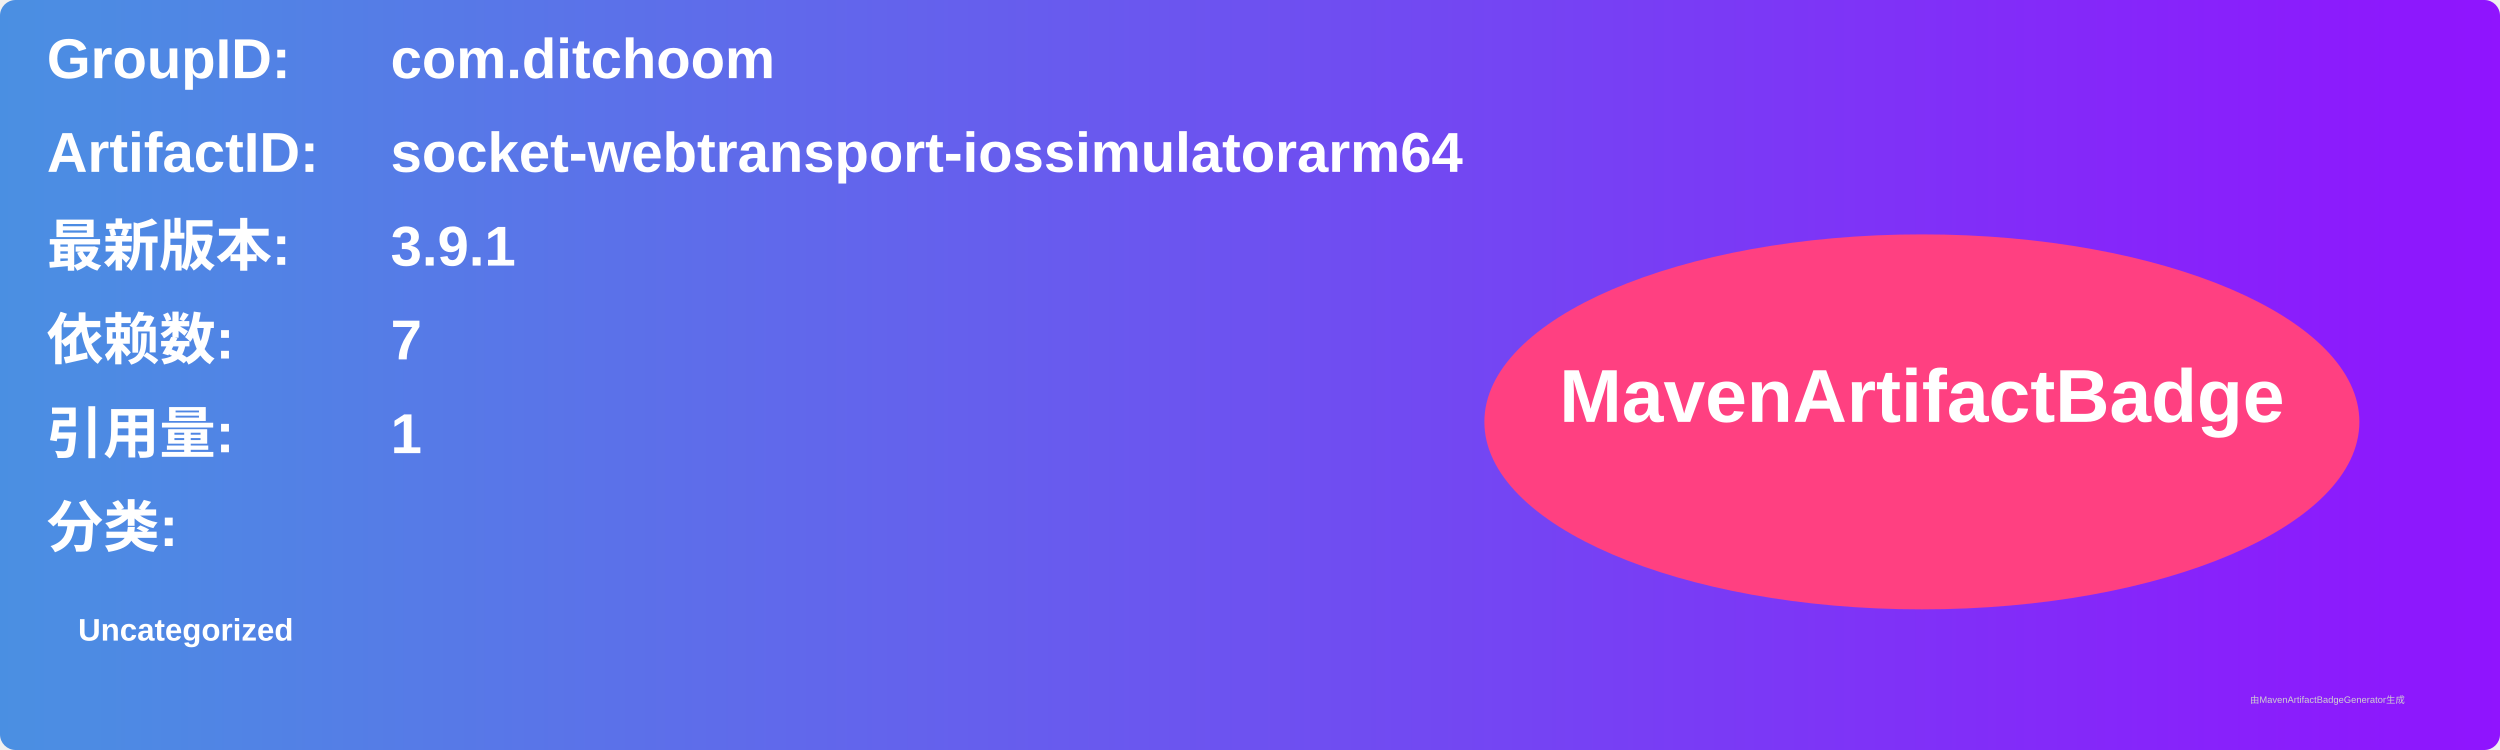
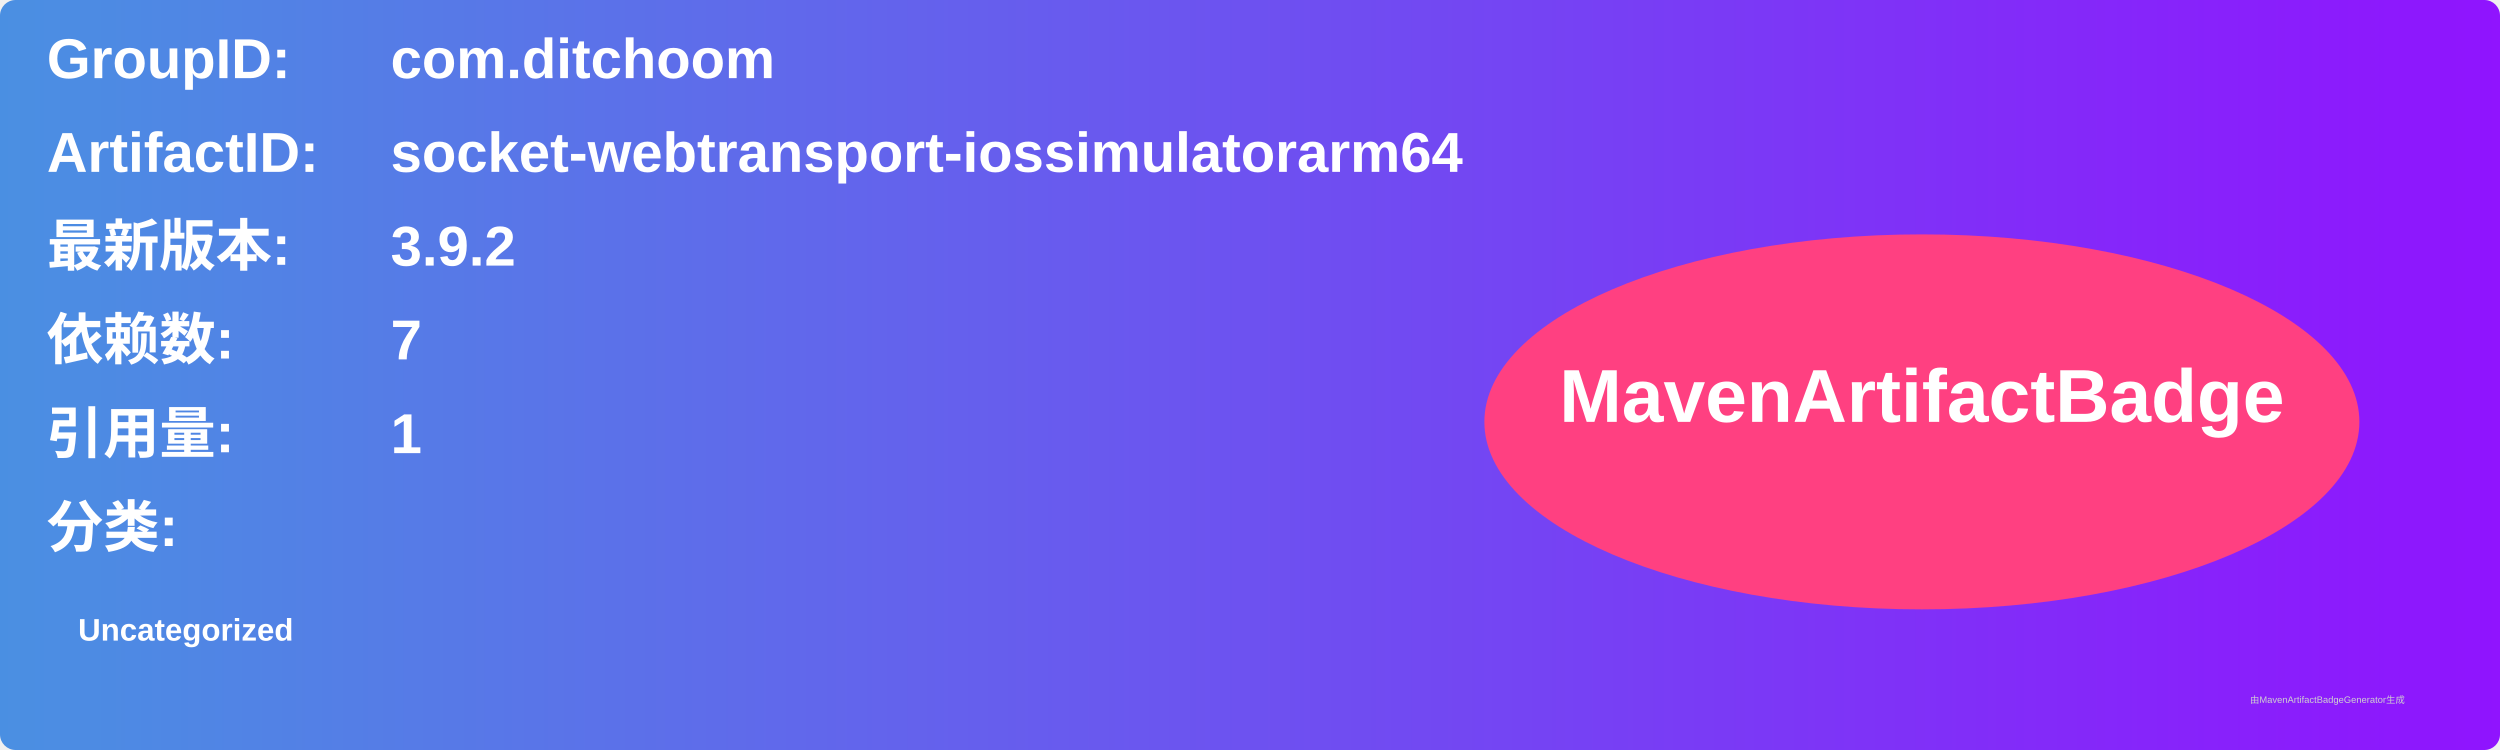
<svg xmlns="http://www.w3.org/2000/svg" width="800" height="240" viewBox="0 0 800 240">
  <linearGradient id="grad" x1="0%" y1="0%" x2="100%" y2="0%">
    <stop offset="0%" stop-color="#4a90e2" />
    <stop offset="100%" stop-color="#9013fe" />
  </linearGradient>
  <rect width="100%" height="100%" rx="5" ry="5" fill="url(#grad)" />
  <g transform="translate(15, 15)">
    <text x="0" y="10" font-family="Arial" font-size="18" fill="white" font-weight="bold" width="260">GroupID:</text>
    <text x="110" y="10" font-family="Arial" font-size="18" fill="white" font-weight="bold" width="460">com.ditchoom</text>
    <text x="0" y="40" font-family="Arial" font-size="18" fill="white" font-weight="bold" width="260">ArtifactID:</text>
    <text x="110" y="40" font-family="Arial" font-size="18" fill="white" font-weight="bold" width="460">socket-webtransport-iossimulatorarm64</text>
    <text x="0" y="70" font-family="Arial" font-size="18" fill="white" font-weight="bold">最新版本:</text>
    <text x="110" y="70" font-family="Arial" font-size="18" fill="white" font-weight="bold">
-       <tspan font-weight="bold">3.9.1</tspan>
+       <tspan font-weight="bold">3.9.2</tspan>
    </text>
    <text x="0" y="100" font-family="Arial" font-size="18" fill="white" font-weight="bold">依赖数: </text>
    <text x="110" y="100" font-family="Arial" font-size="18" fill="white">
      <tspan font-weight="bold">7</tspan>
    </text>
    <text x="0" y="130" font-family="Arial" font-size="18" fill="white" font-weight="bold">引用量: </text>
    <text x="110" y="130" font-family="Arial" font-size="18" fill="white">
      <tspan font-weight="bold">1</tspan>
    </text>
    <text x="0" y="160" font-family="Arial" font-size="18" fill="white" font-weight="bold">分类:</text>
    <text x="10" y="190" font-family="Arial" font-size="10" fill="white">
      <tspan font-weight="bold">Uncategorized</tspan>
    </text>
    <ellipse cx="600" cy="120" rx="140" ry="60" fill="#ff4081" />
    <text x="600" y="120" text-anchor="middle" font-family="Arial" font-size="24" fill="white" font-weight="bold">MavenArtifactBadge</text>
  </g>
  <text x="720" y="225" font-family="Arial" font-size="3" fill="#d0d0d0">由MavenArtifactBadgeGenerator生成</text>
</svg>
